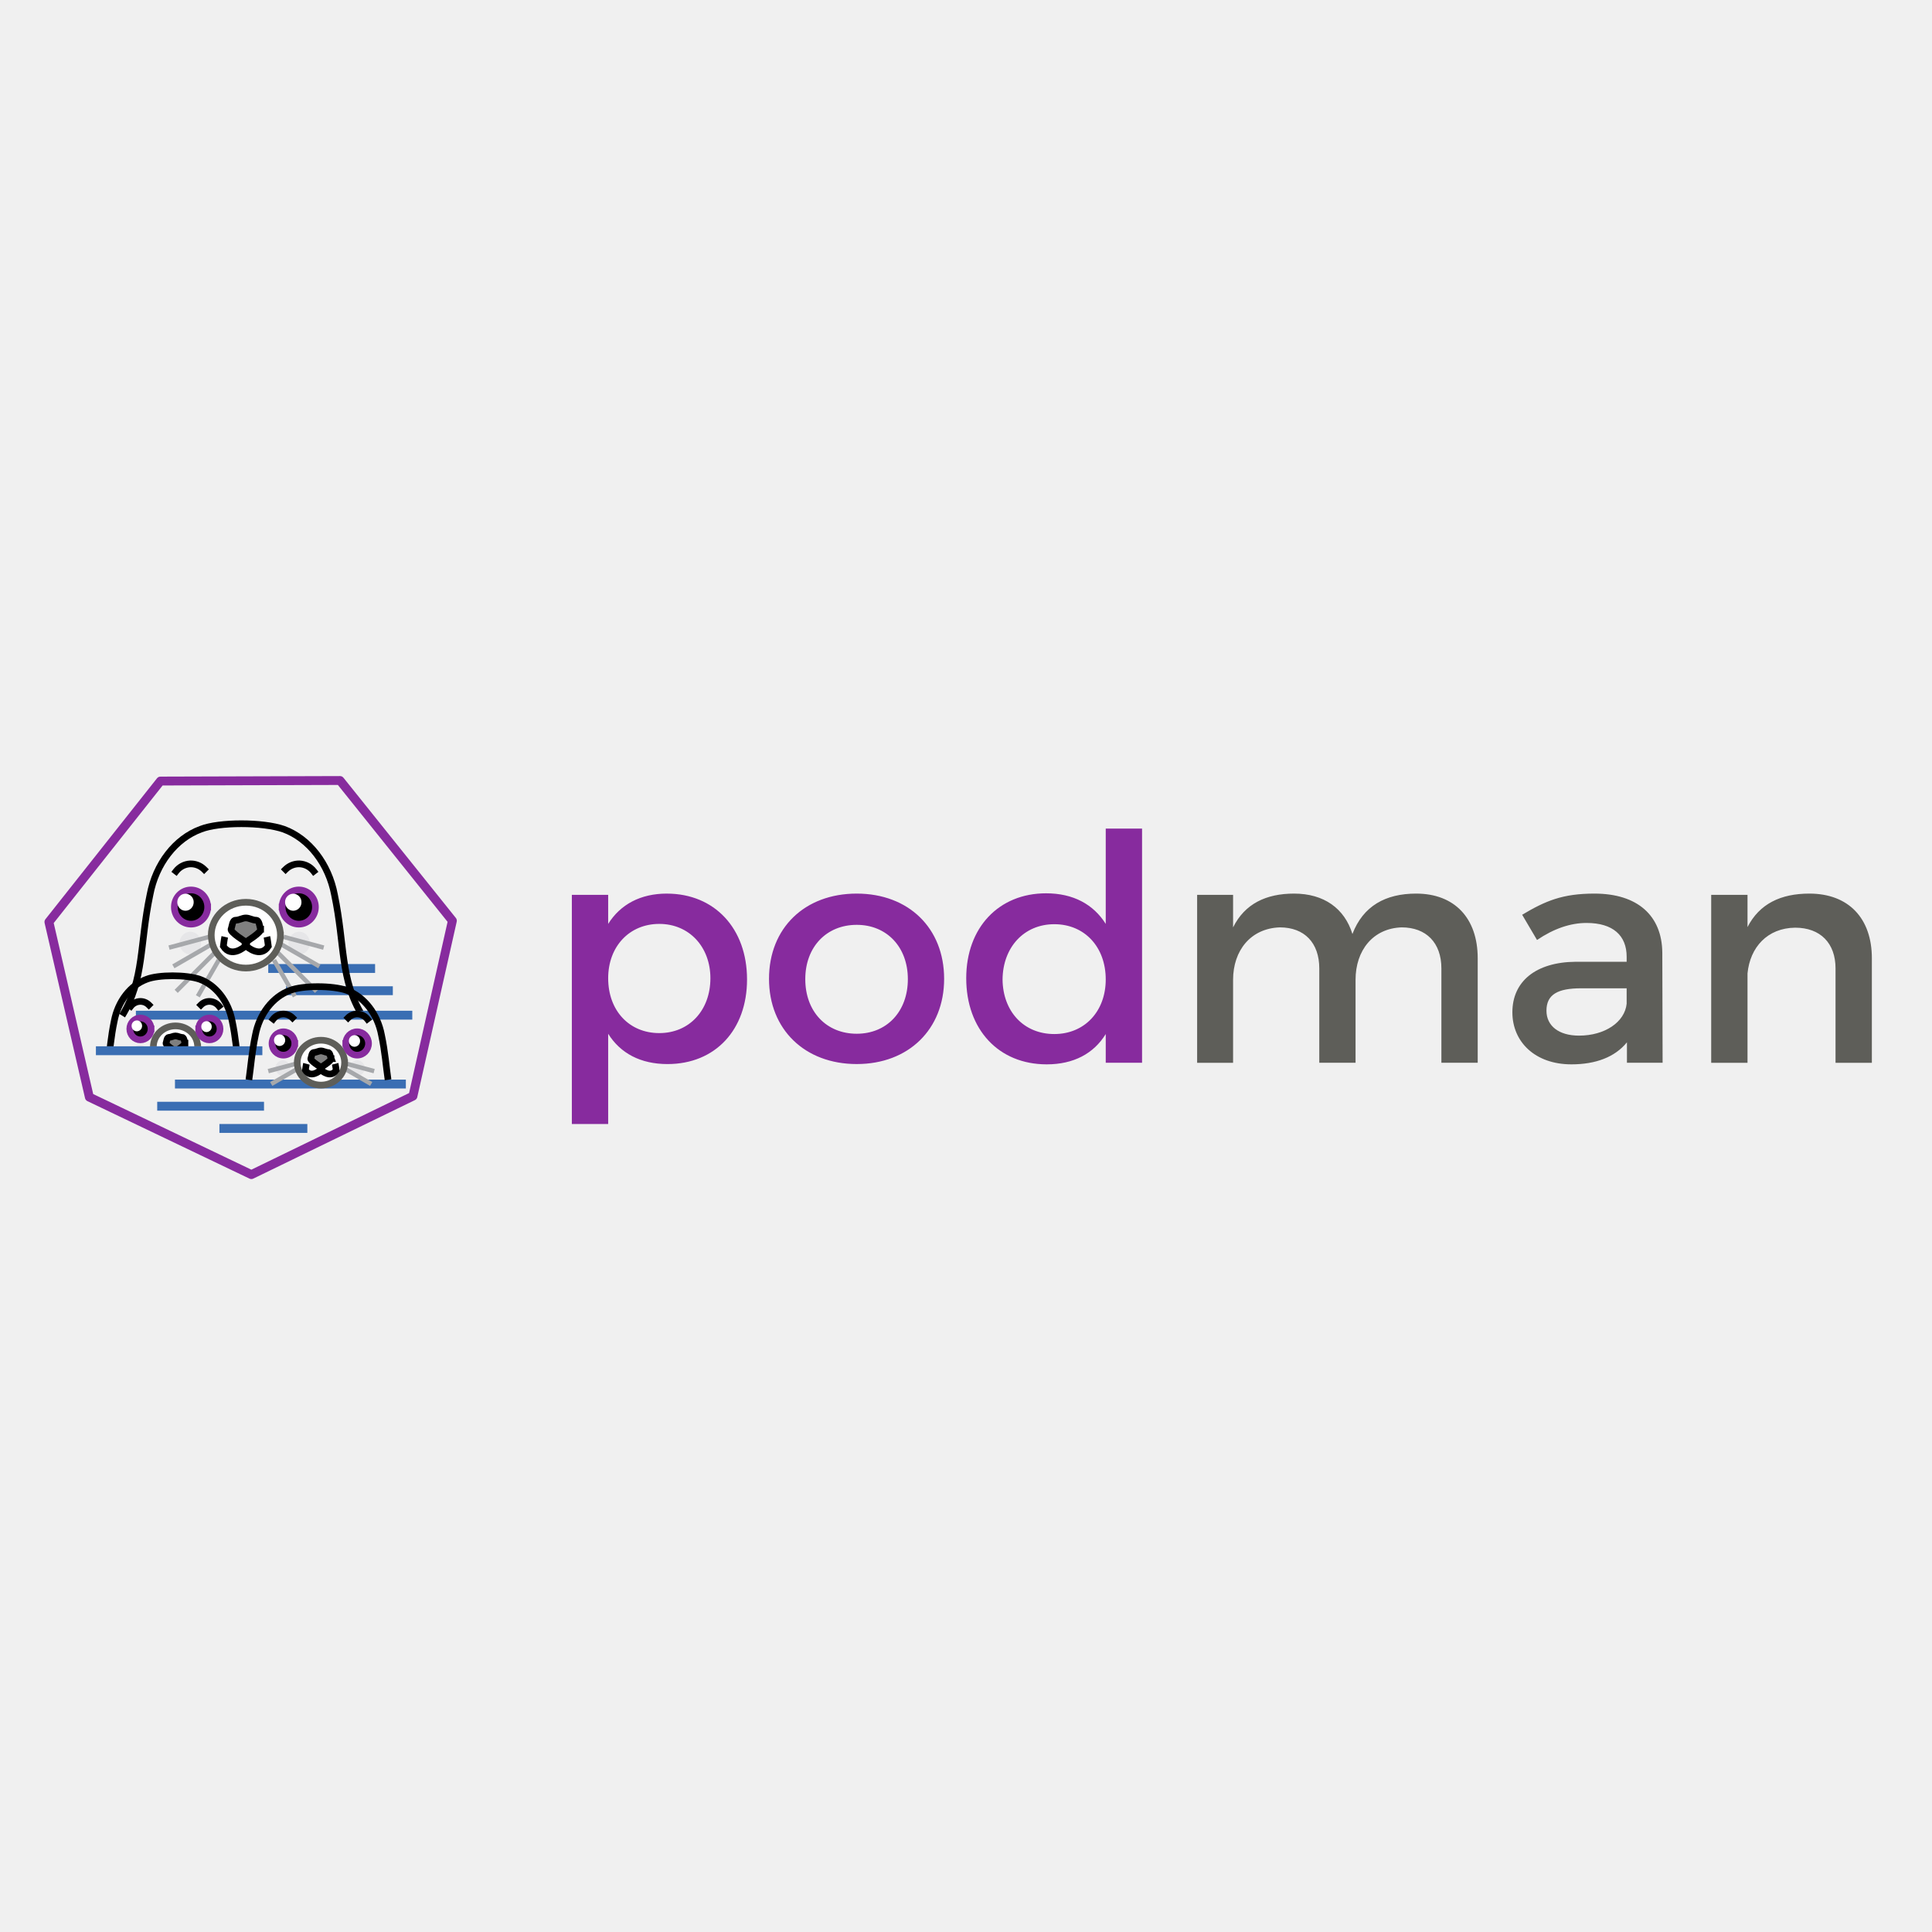
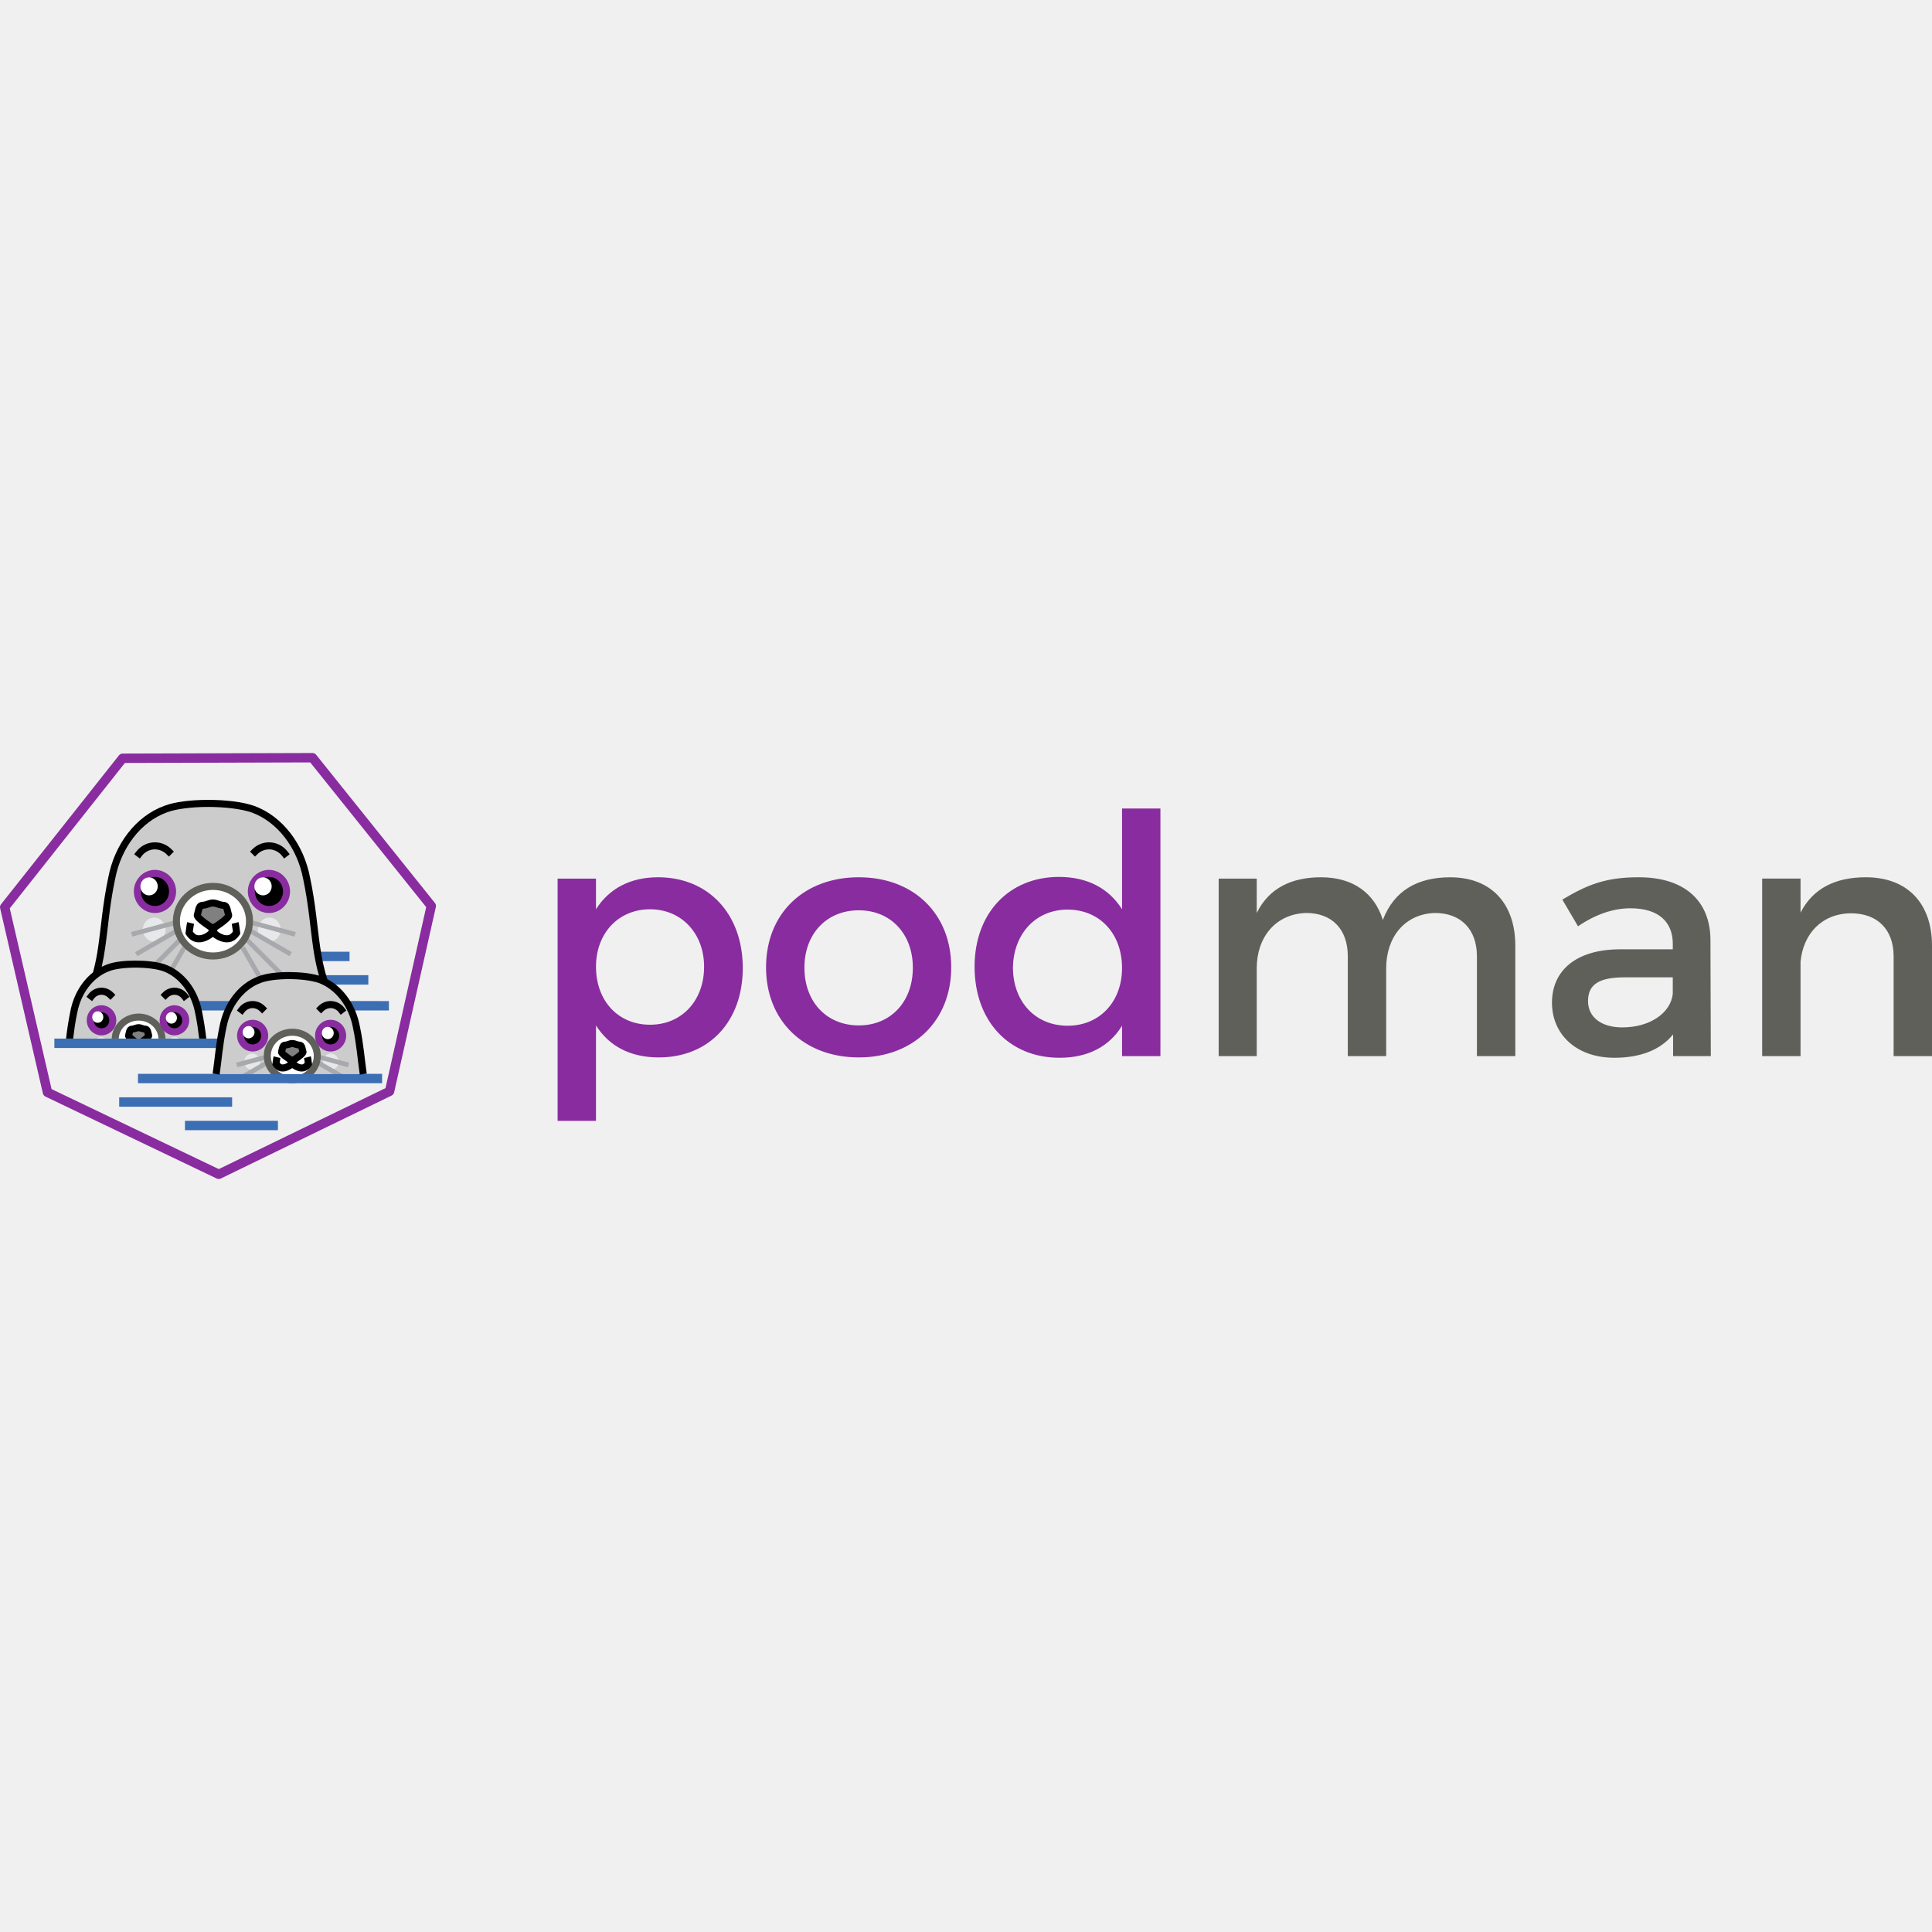
<svg xmlns="http://www.w3.org/2000/svg" viewBox="0 0 128 128">
-   <defs>
-     <clipPath id="podman-original-wordmark-a">
-       <path d="M7 64h9v5.32H7zm0 0" />
-     </clipPath>
-     <clipPath id="podman-original-wordmark-b">
-       <path d="M4.855 63.39h12.102v5.93H4.855zm0 0" />
-     </clipPath>
-     <clipPath id="podman-original-wordmark-c">
-       <path d="M13 69h2v.32h-2zm0 0" />
-     </clipPath>
-     <clipPath id="podman-original-wordmark-d">
-       <path d="M8 69h2v.32H8zm0 0" />
-     </clipPath>
-     <clipPath id="podman-original-wordmark-e">
-       <path d="M6 67h7v2.32H6zm0 0" />
-     </clipPath>
-     <clipPath id="podman-original-wordmark-f">
-       <path d="M11 67h5.957v2.32H11zm0 0" />
-     </clipPath>
-     <clipPath id="podman-original-wordmark-g">
-       <path d="M10 67h4v2.32h-4zm0 0" />
-     </clipPath>
-     <clipPath id="podman-original-wordmark-h">
-       <path d="M7 65h9v4.32H7zm0 0" />
-     </clipPath>
-     <clipPath id="podman-original-wordmark-i">
-       <path d="M10 64h6.957v5.32H10zm0 0" />
-     </clipPath>
-     <clipPath id="podman-original-wordmark-j">
-       <path d="M10 63.39h6.957v5.93H10zm0 0" />
-     </clipPath>
-     <clipPath id="podman-original-wordmark-k">
-       <path d="M8 66h8v3.32H8zm0 0" />
-     </clipPath>
-     <clipPath id="podman-original-wordmark-l">
-       <path d="M10 68h3v1.32h-3zm0 0" />
-     </clipPath>
-     <clipPath id="podman-original-wordmark-m">
-       <path d="M8 66h7v3.32H8zm0 0" />
-     </clipPath>
-     <clipPath id="podman-original-wordmark-n">
-       <path d="M6 64h7v5.32H6zm0 0" />
-     </clipPath>
-     <clipPath id="podman-original-wordmark-o">
-       <path d="M6 63.39h7v5.93H6zm0 0" />
-     </clipPath>
-   </defs>
-   <path d="M44.18 59.203c-1.735 0-3.075.711-3.887 2.008v-1.926h-2.406V74.47h2.406v-5.98c.812 1.296 2.152 2.007 3.93 2.007 3.18 0 5.27-2.281 5.27-5.605 0-3.387-2.157-5.688-5.313-5.688zm-.5 9.242c-1.989 0-3.387-1.484-3.387-3.636 0-2.094 1.398-3.598 3.387-3.598 1.984 0 3.386 1.527 3.386 3.598 0 2.132-1.402 3.636-3.386 3.636zm13.082-9.242c-3.45 0-5.813 2.281-5.813 5.649 0 3.343 2.364 5.644 5.813 5.644 3.43 0 5.789-2.3 5.789-5.644 0-3.368-2.36-5.649-5.79-5.649zm0 2.07c1.984 0 3.386 1.465 3.386 3.598 0 2.152-1.402 3.617-3.386 3.617-2.008 0-3.41-1.465-3.41-3.617 0-2.133 1.402-3.598 3.41-3.598zm16.496-6.378v6.316c-.817-1.297-2.153-2.027-3.953-2.027-3.137 0-5.29 2.277-5.29 5.625 0 3.386 2.133 5.707 5.333 5.707 1.777 0 3.113-.711 3.91-2.008v1.902h2.406V54.895zm-3.406 13.613c-2.032 0-3.41-1.504-3.43-3.617.02-2.133 1.422-3.66 3.43-3.66 2.003 0 3.406 1.507 3.406 3.66 0 2.113-1.403 3.617-3.406 3.617zm0 0" fill="#872b9e" />
-   <path d="M93.824 59.203c-2.027 0-3.511.817-4.222 2.676-.524-1.691-1.883-2.676-3.868-2.676-1.843 0-3.261.668-4.039 2.238v-2.156h-2.382v11.13h2.382v-5.5c0-1.946 1.172-3.411 3.098-3.474 1.629 0 2.613 1.024 2.613 2.72v6.25h2.403v-5.497c0-1.945 1.152-3.41 3.054-3.473 1.63 0 2.633 1.024 2.633 2.72v6.25h2.406v-6.923c0-2.652-1.527-4.285-4.078-4.285zm16.328 11.207l-.02-7.297c-.023-2.445-1.632-3.91-4.495-3.91-2.114 0-3.242.48-4.79 1.402l.985 1.672c1.11-.754 2.215-1.129 3.281-1.129 1.758 0 2.657.836 2.657 2.239v.332h-3.368c-2.675.023-4.203 1.32-4.203 3.347 0 1.965 1.508 3.45 3.91 3.45 1.61 0 2.887-.48 3.68-1.461v1.355zm-5.539-1.797c-1.34 0-2.156-.648-2.156-1.652 0-1.066.734-1.484 2.3-1.484h3.013V66.5c-.125 1.215-1.442 2.113-3.157 2.113zm15.262-9.41c-1.883 0-3.305.668-4.098 2.219v-2.137h-2.406v11.13h2.406v-5.923c.168-1.734 1.317-3.008 3.157-3.031 1.671 0 2.675 1.027 2.675 2.7v6.253h2.407v-6.926c0-2.652-1.547-4.285-4.141-4.285zm0 0" fill="#5e5e59" />
-   <path d="M963.979-1.267h12.726M966.1 1.381h12.719" transform="matrix(.5562 0 0 .5563 -518.393 64.869)" fill="none" stroke-width="1.058" stroke="#3a6eb3" />
-   <path d="M973.106 3.399c-2.308-3.74-1.795-7.352-2.882-12.513-.605-3.184-2.626-5.814-5.258-6.778-2.168-.756-6.681-.756-8.593 0-2.632.964-4.66 3.594-5.258 6.778-1.087 5.161-.574 8.773-2.882 12.513" transform="matrix(.63965 0 0 .6403 -598.443 65.113)" fill="none" stroke-width=".69" stroke="#000" />
-   <path d="M20.535 62.484c0-.418-.316-.754-.71-.754-.395 0-.716.336-.716.754 0 .414.32.75.715.75.395 0 .711-.336.711-.75zm-7.211 0c0-.418-.32-.754-.715-.754-.394 0-.714.336-.714.754 0 .414.32.75.714.75.395 0 .715-.336.715-.75zm0 0" fill="#e6e6e8" />
-   <path d="M956.42-5.98l-4.67 1.25m5.2-.522l-4.697 2.707m5.09-1.848l-4.76 4.762m4.959-3.642L955.107.946" transform="matrix(.56795 0 0 .56851 -529.347 65.47)" fill="none" stroke-width=".518" stroke="#a6a8ab" />
-   <path d="M956.418-5.98l-4.67 1.25m5.2-.522l-4.697 2.707m5.096-1.848L952.581.369m4.959-3.642L955.112.946" transform="matrix(-.56795 0 0 .56851 561.99 65.47)" fill="none" stroke-width=".518" stroke="#a6a8ab" />
-   <path d="M964.624-4.929c0-1.879-1.6-3.404-3.579-3.404s-3.585 1.525-3.585 3.404c0 1.88 1.606 3.404 3.585 3.404 1.979 0 3.579-1.525 3.579-3.404zm0 0" transform="matrix(.63965 0 0 .6403 -598.443 65.113)" fill="#fff" stroke-width=".69" stroke-linecap="square" stroke="#5e5e59" />
-   <path d="M-964.8-7.839c0-.982-.776-1.769-1.729-1.769-.953 0-1.722.787-1.722 1.77 0 .975.77 1.768 1.722 1.768.953 0 1.728-.793 1.728-1.769zm0 0" transform="matrix(-.63965 0 0 .6403 -598.443 65.113)" stroke-width=".69" stroke-linecap="square" stroke="#872b9e" />
-   <path d="M968.074-11.542a1.972 1.972 0 00-1.46-.763 1.975 1.975 0 00-1.453.568" transform="matrix(.63965 0 0 .6403 -598.443 65.113)" fill="none" stroke-width=".69" stroke-linecap="square" stroke="#000" />
-   <path d="M962.307-5.78l.097 1.978s1.588 1.423 2.517-.027c0 0-.103-.831-.165-1.092m-2.47-.86l-.096 1.98s-1.588 1.422-2.517-.028c0 0 .103-.831.165-1.092" transform="matrix(.56795 0 0 .56851 -530.249 64.868)" fill="none" stroke-width=".777" stroke="#000" />
-   <path d="M962.572-5.545c-.122-.311-.122-.933-.483-.933-.36 0-.69-.232-1.05-.232-.348 0-.684.232-1.044.232s-.36.622-.483.933c-.116.311 1.533 1.324 1.533 1.324s1.649-1.013 1.527-1.324zm0 0" transform="matrix(.63965 0 0 .6403 -598.443 65.113)" fill="#7f7f7f" stroke-width=".69" stroke-linecap="square" stroke="#000" />
-   <path d="M957.088-7.839c0-.982-.776-1.769-1.728-1.769-.953 0-1.723.787-1.723 1.77 0 .975.77 1.768 1.723 1.768.952 0 1.728-.793 1.728-1.769zm0 0" transform="matrix(.63965 0 0 .6403 -598.443 65.113)" stroke-width=".69" stroke-linecap="square" stroke="#872b9e" />
-   <path d="M12.832 59.773a.551.551 0 00-.543-.562c-.3 0-.543.25-.543.562 0 .313.242.567.543.567.3 0 .543-.254.543-.567zm0 0" fill="#fff" />
-   <path d="M953.815-11.542a1.972 1.972 0 011.459-.763 1.951 1.951 0 011.447.568" transform="matrix(.63965 0 0 .6403 -598.443 65.113)" fill="none" stroke-width=".69" stroke-linecap="square" stroke="#000" />
-   <path d="M19.973 59.773a.554.554 0 00-.543-.562.551.551 0 00-.543.562c0 .313.242.567.543.567a.557.557 0 00.543-.567zm0 0" fill="#fff" />
-   <path d="M948.212 4.295h32.925" transform="matrix(.5562 0 0 .5563 -518.393 64.869)" fill="none" stroke-width="1.058" stroke="#3a6eb3" />
-   <g clip-path="url(#podman-original-wordmark-a)">
-     <path d="M15.785 70.422c-.12-.824-.18-1.719-.402-2.77-.246-1.304-1.074-2.379-2.153-2.773-.886-.309-2.734-.309-3.515 0-1.078.394-1.902 1.469-2.149 2.773-.222 1.051-.28 1.95-.402 2.77" fill="none" />
-   </g>
-   <g clip-path="url(#podman-original-wordmark-b)">
-     <path d="M958.316 13.735c-.262-1.784-.389-3.72-.871-5.995-.533-2.824-2.326-5.15-4.66-6.003-1.92-.668-5.92-.668-7.61 0-2.335.854-4.12 3.18-4.652 6.003-.482 2.275-.609 4.22-.871 5.995" transform="matrix(.46191 0 0 .46199 -426.87 64.076)" fill="none" stroke-width=".956" stroke="#000" />
-   </g>
-   <g clip-path="url(#podman-original-wordmark-c)">
-     <path d="M14.344 69.695a.47.47 0 00-.457-.48.468.468 0 00-.457.48c0 .266.203.48.457.48a.47.47 0 00.457-.48zm0 0" fill="#e6e6e8" />
-   </g>
-   <g clip-path="url(#podman-original-wordmark-d)">
-     <path d="M9.727 69.695a.468.468 0 00-.454-.48.468.468 0 00-.457.48c0 .266.204.48.457.48.25 0 .454-.214.454-.48zm0 0" fill="#e6e6e8" />
-   </g>
-   <g clip-path="url(#podman-original-wordmark-e)">
-     <path d="M956.416-5.986l-4.666 1.26m5.193-.528l-4.698 2.714m5.096-1.852L952.578.367m4.967-3.64l-2.44 4.221" transform="matrix(.3633 0 0 .3628 -337.406 71.601)" fill="none" stroke-width=".811" stroke="#a6a8ab" />
-   </g>
-   <g clip-path="url(#podman-original-wordmark-f)">
-     <path d="M956.414-5.986l-4.666 1.26m5.204-.528l-4.699 2.714m5.086-1.852L952.576.367m4.967-3.64l-2.43 4.221" transform="matrix(-.3633 0 0 .3628 360.698 71.601)" fill="none" stroke-width=".811" stroke="#a6a8ab" />
-   </g>
-   <g clip-path="url(#podman-original-wordmark-g)">
-     <path d="M13.094 69.36c0-.77-.656-1.391-1.469-1.391-.809 0-1.465.62-1.465 1.39 0 .77.656 1.391 1.465 1.391.813 0 1.469-.621 1.469-1.39zm0 0" fill="#fff" />
-   </g>
-   <g clip-path="url(#podman-original-wordmark-h)">
-     <path d="M952.49 11.435c0-1.666-1.421-3.01-3.18-3.01-1.751 0-3.172 1.344-3.172 3.01 0 1.666 1.421 3.01 3.172 3.01 1.759 0 3.18-1.344 3.18-3.01zm0 0" transform="matrix(.46191 0 0 .46199 -426.87 64.076)" fill="none" stroke-width=".956" stroke-linecap="square" stroke="#5e5e59" />
-   </g>
-   <path d="M13.164 68.168c0-.398.316-.723.707-.723.39 0 .707.325.707.723a.716.716 0 01-.707.727.716.716 0 01-.707-.727zm0 0" />
-   <g clip-path="url(#podman-original-wordmark-i)">
-     <path d="M-952.641 8.856c0-.862-.685-1.564-1.531-1.564-.846 0-1.53.702-1.53 1.564 0 .871.684 1.573 1.53 1.573s1.53-.702 1.53-1.573zm0 0" transform="matrix(-.46191 0 0 .46199 -426.87 64.076)" fill="none" stroke-width=".956" stroke-linecap="square" stroke="#872b9e" />
-   </g>
-   <g clip-path="url(#podman-original-wordmark-j)">
-     <path d="M955.542 5.584a1.762 1.762 0 00-1.294-.668 1.706 1.706 0 00-1.285.499" transform="matrix(.46191 0 0 .46199 -426.87 64.076)" fill="none" stroke-width=".956" stroke-linecap="square" stroke="#000" />
-   </g>
-   <g clip-path="url(#podman-original-wordmark-k)">
-     <path d="M962.305-5.778l.097 1.98s1.591 1.422 2.516-.031c0 0-.097-.83-.161-1.099m-2.473-.85l-.097 1.98s-1.591 1.422-2.516-.031c0 0 .097-.83.172-1.099" transform="matrix(.3633 0 0 .3628 -337.982 71.217)" fill="none" stroke-width="1.216" stroke="#000" />
-   </g>
-   <g clip-path="url(#podman-original-wordmark-l)">
-     <path d="M12.254 69.11c-.05-.13-.05-.383-.2-.383-.148 0-.28-.094-.429-.094-.145 0-.281.094-.426.094-.148 0-.148.253-.199.382-.047.125.625.54.625.54s.676-.415.629-.54zm0 0" fill="#7f7f7f" />
-   </g>
-   <g clip-path="url(#podman-original-wordmark-m)">
-     <path d="M950.671 10.894c-.11-.279-.11-.829-.431-.829-.322 0-.61-.203-.93-.203-.313 0-.61.203-.922.203-.322 0-.322.55-.432.829-.101.27 1.354 1.167 1.354 1.167s1.463-.896 1.361-1.167zm0 0" transform="matrix(.46191 0 0 .46199 -426.87 64.076)" fill="none" stroke-width=".956" stroke-linecap="square" stroke="#000" />
-   </g>
-   <path d="M10.008 68.168a.715.715 0 00-.707-.723.715.715 0 00-.703.723c0 .402.316.727.703.727.39 0 .707-.325.707-.727zm0 0" />
-   <g clip-path="url(#podman-original-wordmark-n)">
-     <path d="M945.808 8.856c0-.862-.685-1.564-1.53-1.564-.837 0-1.522.702-1.522 1.564 0 .871.685 1.573 1.522 1.573.845 0 1.53-.702 1.53-1.573zm0 0" transform="matrix(.46191 0 0 .46199 -426.87 64.076)" fill="none" stroke-width=".956" stroke-linecap="square" stroke="#872b9e" />
-   </g>
-   <path d="M9.414 67.965c0-.2-.156-.36-.348-.36a.354.354 0 00-.347.36c0 .2.156.363.347.363a.357.357 0 00.348-.363zm0 0" fill="#fff" />
-   <g clip-path="url(#podman-original-wordmark-o)">
-     <path d="M942.908 5.584a1.762 1.762 0 011.294-.668c.473-.025.947.16 1.285.499" transform="matrix(.46191 0 0 .46199 -426.87 64.076)" fill="none" stroke-width=".956" stroke-linecap="square" stroke="#000" />
-   </g>
-   <path d="M14.027 68.016a.35.35 0 00-.343-.36.351.351 0 00-.348.36c0 .199.152.363.348.363a.354.354 0 00.343-.363zm0 0" fill="#fff" />
-   <path d="M961.97 23.282l-19.3-9.227-4.817-20.862 13.288-16.782 21.385-.064 13.386 16.699-4.698 20.89zm0 0" transform="matrix(.5562 0 0 .5563 -518.393 64.869)" fill="none" stroke-width="1.058" stroke-linecap="round" stroke-linejoin="round" stroke="#872b9e" />
-   <path d="M943.45 8.53h19.827m-10.409 3.966h27.503" transform="matrix(.5562 0 0 .5563 -518.393 64.869)" fill="none" stroke-width="1.058" stroke="#3a6eb3" />
-   <path d="M977.47 11.107c-.232-1.58-.351-3.3-.78-5.323-.47-2.507-2.057-4.571-4.13-5.322-1.706-.597-5.252-.597-6.762 0-2.065.751-3.66 2.815-4.13 5.322-.428 2.023-.54 3.743-.773 5.33" transform="matrix(.5562 0 0 .5563 -517.959 65.36)" fill="none" stroke-width=".794" stroke="#000" />
-   <path d="M24.164 70.762a.501.501 0 00-.488-.512.5.5 0 00-.488.512c0 .285.218.515.488.515s.488-.23.488-.515zm-4.934 0a.501.501 0 00-.488-.512.5.5 0 00-.488.512c0 .285.219.515.488.515.27 0 .488-.23.488-.515zm0 0" fill="#e6e6e8" />
-   <path d="M955.742-3.961l-4.666 1.249m5.199-.524l-4.697 2.719" transform="matrix(.38842 0 0 .38788 -351.643 72.017)" fill="none" stroke-width=".758" stroke="#a6a8ab" />
-   <path d="M956.42-5.983l-4.676 1.248m5.2-.523l-4.697 2.719" transform="matrix(-.38842 0 0 .38788 394.465 72.801)" fill="none" stroke-width=".758" stroke="#a6a8ab" />
-   <path d="M972.294 9.064c0-1.475-1.264-2.669-2.816-2.669-1.56 0-2.824 1.194-2.824 2.669 0 1.481 1.265 2.675 2.824 2.675 1.552 0 2.816-1.194 2.816-2.675zm0 0" transform="matrix(.5562 0 0 .5563 -517.959 65.36)" fill="#fff" stroke-width=".794" stroke-linecap="square" stroke="#5e5e59" />
-   <path d="M-972.434 6.781c0-.765-.604-1.39-1.356-1.39-.744 0-1.355.625-1.355 1.39 0 .766.61 1.39 1.355 1.39.752 0 1.356-.624 1.356-1.39zm0 0" transform="matrix(-.5562 0 0 .5563 -517.959 65.36)" stroke-width=".794" stroke-linecap="square" stroke="#872b9e" />
-   <path d="M975.005 3.874a1.545 1.545 0 00-1.145-.597 1.54 1.54 0 00-1.145.443" transform="matrix(.5562 0 0 .5563 -517.959 65.36)" fill="none" stroke-width=".794" stroke-linecap="square" stroke="#000" />
-   <path d="M962.306-5.781l.1 1.984s1.59 1.42 2.515-.03c0 0-.101-.836-.171-1.098m-2.464-.856l-.1 1.984s-1.59 1.42-2.515-.03c0 0 .1-.836.17-1.098" transform="matrix(.38842 0 0 .38788 -352.521 72.39)" fill="none" stroke-width="1.137" stroke="#000" />
-   <path d="M970.679 8.586c-.099-.246-.099-.737-.38-.737-.28 0-.547-.183-.821-.183-.281 0-.541.183-.829.183-.28 0-.28.491-.38.737-.09.239 1.209 1.04 1.209 1.04s1.292-.801 1.2-1.04zm0 0" transform="matrix(.5562 0 0 .5563 -517.959 65.36)" fill="#7f7f7f" stroke-width=".794" stroke-linecap="square" stroke="#000" />
-   <path d="M966.36 6.781c0-.765-.605-1.39-1.356-1.39-.751 0-1.355.625-1.355 1.39 0 .766.604 1.39 1.355 1.39s1.355-.624 1.355-1.39zm0 0" transform="matrix(.5562 0 0 .5563 -517.959 65.36)" stroke-width=".794" stroke-linecap="square" stroke="#872b9e" />
-   <path d="M18.895 68.914a.379.379 0 00-.372-.383.376.376 0 00-.37.383c0 .215.163.387.37.387a.38.38 0 00.372-.387zm0 0" fill="#fff" />
-   <path d="M963.789 3.874c.28-.358.695-.576 1.145-.597a1.55 1.55 0 011.145.443" transform="matrix(.5562 0 0 .5563 -517.959 65.36)" fill="none" stroke-width=".794" stroke-linecap="square" stroke="#000" />
-   <path d="M23.855 68.965a.376.376 0 00-.37-.383.379.379 0 00-.372.383.38.38 0 00.371.387.377.377 0 00.371-.387zm0 0" fill="#fff" />
-   <path d="M950.754 15.137h12.72m-5.31 2.647h10.471" transform="matrix(.5562 0 0 .5563 -518.393 64.869)" fill="none" stroke-width="1.058" stroke="#3a6eb3" />
+   <path fill="#892ca0" d="m20.701 49.889-12.578.037a.311.311 0 0 0-.242.117l-7.815 9.87a.311.311 0 0 0-.058.26l2.834 12.268a.311.311 0 0 0 .17.211l11.347 5.43a.311.311 0 0 0 .27-.002l11.316-5.496a.311.311 0 0 0 .168-.213l2.764-12.283a.311.311 0 0 0-.06-.262l-7.872-9.822a.311.311 0 0 0-.244-.115zm-.148.623 7.683 9.586L25.54 72.09l-11.045 5.365-11.078-5.299L.648 60.18l7.627-9.633 12.278-.035zm53.785 3.054v6.676c-.862-1.37-2.277-2.144-4.178-2.144-3.316 0-5.592 2.41-5.592 5.947 0 3.58 2.255 6.035 5.637 6.035 1.88 0 3.293-.752 4.133-2.123v2.012h2.543V53.566h-2.543zm-30.74 4.555c-1.835 0-3.25.75-4.112 2.121v-2.031h-2.543V74.26h2.543v-6.323c.862 1.37 2.276 2.12 4.155 2.12 3.36 0 5.57-2.407 5.57-5.922 0-3.581-2.275-6.014-5.613-6.014zm13.3 0c-3.647 0-6.146 2.408-6.146 5.967 0 3.537 2.5 5.969 6.146 5.969 3.626 0 6.123-2.431 6.123-5.97 0-3.557-2.497-5.966-6.123-5.966zm-13.832 2.121c2.1 0 3.582 1.615 3.582 3.803 0 2.255-1.482 3.846-3.582 3.846-2.1 0-3.58-1.57-3.58-3.846 0-2.21 1.48-3.803 3.58-3.803zm27.668.022c2.123 0 3.604 1.592 3.604 3.869 0 2.232-1.48 3.824-3.604 3.824-2.144 0-3.603-1.592-3.625-3.824.023-2.255 1.503-3.87 3.625-3.87zm-13.836.045c2.1 0 3.58 1.548 3.58 3.802 0 2.277-1.48 3.825-3.58 3.825-2.122 0-3.603-1.548-3.603-3.825 0-2.254 1.481-3.802 3.603-3.802z" />
+   <path fill="#60605b" d="M87.527 58.121c-1.945 0-3.447.707-4.265 2.365V58.21H80.74v11.76h2.522v-5.815c0-2.055 1.238-3.601 3.271-3.668 1.724 0 2.762 1.083 2.762 2.873v6.61h2.543v-5.815c0-2.055 1.215-3.601 3.226-3.668 1.725 0 2.786 1.083 2.786 2.873v6.61h2.543v-7.317c0-2.807-1.614-4.53-4.311-4.53-2.144 0-3.713.86-4.465 2.827-.552-1.79-1.99-2.828-4.09-2.828zm21.043 0c-2.232 0-3.426.508-5.062 1.48l1.039 1.768c1.171-.796 2.343-1.193 3.47-1.193 1.857 0 2.81.884 2.81 2.365v.354h-3.561c-2.83.022-4.444 1.392-4.444 3.537 0 2.078 1.593 3.648 4.135 3.648 1.702 0 3.05-.51 3.89-1.549v1.438h2.499l-.024-7.715c-.022-2.586-1.723-4.133-4.752-4.133zm15.053 0c-1.99 0-3.492.706-4.332 2.342v-2.254h-2.543v11.76h2.543v-6.256c.177-1.835 1.393-3.183 3.338-3.205 1.768 0 2.828 1.083 2.828 2.851v6.61H128v-7.317c0-2.807-1.636-4.53-4.377-4.53zm-15.98 6.631h3.183v1.084c-.132 1.282-1.525 2.232-3.338 2.232-1.414 0-2.277-.687-2.277-1.748 0-1.127.774-1.568 2.432-1.568z" />
+   <path fill="#a7a9ac" d="m-322.522 20.426-.703.188h.753l-.05-.188zm22.006 0-.05.188h.753l-.703-.188z" />
+   <path fill="#3c6eb4" d="M21.029 63.053c.033.21.068.418.109.623h2.02v-.623zm.335 1.556c.041.143.086.286.135.427.117.059.231.124.342.197h2.562v-.624zm-4.16.29zm-9.308 7.8v.624h7.483V72.7zm4.358 1.557v.621h6.16v-.621z" />
+   <path fill="#ccc" d="M13.79 53.227c-1.107 0-2.193.128-2.84.385-1.78.652-3.147 2.432-3.553 4.588-.533 2.524-.502 4.5-1.031 6.359a3.067 3.067 0 0 1 .796-.438c.414-.164 1.108-.246 1.816-.246.709 0 1.433.082 1.903.246 1.031.377 1.845 1.345 2.182 2.546h2.193c.45-.83 1.135-1.472 1.949-1.768.884-.351 2.97-.35 3.975 0 .109.04.215.088.32.14-.692-2.001-.604-4.097-1.184-6.839-.405-2.156-1.773-3.936-3.553-4.588-.734-.256-1.864-.385-2.972-.385z" />
+   <path fill="#e7e8e9" d="M10.217 60.793a.755.795 0 0 0-.754.795.755.795 0 0 0 .754.795.755.795 0 0 0 .754-.795.755.795 0 0 0-.754-.795zm7.625 0a.755.795 0 0 0-.754.795.755.795 0 0 0 .754.795.755.795 0 0 0 .756-.795.755.795 0 0 0-.756-.795z" />
+   <path fill="#a7a9ac" d="m11.487 61-2.804.752.08.3 2.805-.751zm5.308 0-.081.3 2.804.753.081-.301zm-5.027.453-2.82 1.63.155.268 2.82-1.628zm4.748 0-.156.27 2.82 1.628.156-.269zm-4.542.54-1.942 1.946c.132.016.258.037.378.06l1.784-1.786zm4.335 0-.22.22 2.44 2.443a9.49 9.49 0 0 1 .421-.018zm-4.24.709-.894 1.548c.093.046.184.096.272.151l.891-1.544zm4.146 0-.27.155 1.193 2.069c.022-.009.044-.02.067-.027.07-.028.15-.053.234-.076z" />
+   <path fill="#fff" d="M16.532 61.03a2.423 2.306 0 0 1-2.423 2.306 2.423 2.306 0 0 1-2.423-2.306 2.423 2.306 0 0 1 2.423-2.305 2.423 2.306 0 0 1 2.423 2.305z" />
+   <path fill="#808080" d="M15.143 60.615c-.081-.21-.081-.632-.325-.632-.243 0-.47-.158-.709-.158-.24 0-.465.158-.709.158-.243 0-.243.421-.325.632-.08.21 1.034.895 1.034.895s1.116-.685 1.034-.895z" />
+   <path fill="#3c6eb4" d="M12.953 66.322c.074.2.133.409.178.623h1.986c.1-.22.216-.428.346-.623zm9.969 0a4.44 4.44 0 0 1 .345.623h2.499v-.622z" />
+   <path fill="#ccc" d="M8.979 63.875c-.709 0-1.403.082-1.817.246-1.139.416-2.012 1.552-2.271 2.928a19.64 19.64 0 0 0-.28 1.762h8.82a19.609 19.609 0 0 0-.277-1.762c-.259-1.376-1.134-2.512-2.273-2.928-.47-.163-1.194-.246-1.903-.246Z" />
+   <path fill="#e7e8e9" d="M6.693 68.703a.483.507 0 0 0-.283.108h.578a.483.507 0 0 0-.295-.108Zm4.88 0a.483.507 0 0 0-.284.108h.578a.483.507 0 0 0-.295-.108z" />
+   <path fill="#a7a9ac" d="m7.492 68.781-.11.03H7.5zm3.424 0-.008.03h.117z" />
+   <path fill="#fff" d="M9.184 67.385a1.55 1.471 0 0 0-1.545 1.426h3.087a1.55 1.471 0 0 0-1.542-1.426Z" />
+   <path fill="#808080" d="M9.184 68.086c-.154 0-.297.102-.453.102-.156 0-.157.268-.21.402-.017.047.061.132.166.22h.992c.106-.088.183-.173.165-.22-.052-.134-.051-.402-.207-.402s-.3-.102-.453-.102z" />
+   <path fill="#ccc" d="M24.065 71.162c-.136-.93-.203-1.943-.455-3.134-.277-1.47-1.213-2.685-2.43-3.13-1.005-.35-3.091-.35-3.975 0-1.218.445-2.153 1.66-2.43 3.13-.253 1.191-.32 2.203-.456 3.134" />
+   <path fill="#e7e8e9" d="M16.703 69.797a.516.542 0 0 0-.516.543.516.542 0 0 0 .516.543.516.542 0 0 0 .516-.543.516.542 0 0 0-.516-.543zm5.215 0a.516.542 0 0 0-.515.543.516.542 0 0 0 .515.543.516.542 0 0 0 .516-.543.516.542 0 0 0-.516-.543z" />
+   <path fill="#a7a9ac" d="m17.56 69.891-1.919.514.081.3 1.918-.513zm3.654 0-.08.3 1.918.514.08-.3zm-3.475.314-1.928 1.112.155.269 1.928-1.111zm3.296 0-.156.27 1.928 1.11.156-.268z" />
+   <path fill="#fff" d="M21.022 69.96a1.657 1.573 0 0 1-1.657 1.573 1.657 1.573 0 0 1-1.657-1.573 1.657 1.573 0 0 1 1.657-1.573 1.657 1.573 0 0 1 1.657 1.573z" />
+   <path fill="#808080" d="M20.072 69.676c-.055-.143-.055-.43-.222-.43s-.32-.108-.485-.108c-.164 0-.318.107-.485.107-.166 0-.166.288-.222.431-.056.144.707.61.707.61s.763-.466.707-.61z" />
+   <path fill="#60605b" d="M14.11 58.492c-1.459 0-2.657 1.133-2.657 2.54 0 1.405 1.198 2.539 2.657 2.539 1.458 0 2.656-1.134 2.656-2.54 0-1.406-1.199-2.539-2.656-2.539zm0 .467c1.218 0 2.19.932 2.19 2.072 0 1.141-.972 2.072-2.19 2.072s-2.19-.93-2.19-2.072c0-1.14.972-2.072 2.19-2.072zm-4.926 8.192c-.96 0-1.756.735-1.782 1.66h.467c.025-.66.595-1.194 1.315-1.194s1.289.535 1.314 1.194h.467c-.026-.924-.822-1.66-1.781-1.66zm10.181 1.003c-1.034 0-1.89.804-1.89 1.805 0 1.002.856 1.807 1.89 1.807 1.035 0 1.891-.805 1.891-1.807 0-1.001-.856-1.805-1.89-1.805zm0 .467c.796 0 1.424.602 1.424 1.338 0 .736-.628 1.34-1.424 1.34-.795 0-1.423-.604-1.423-1.34 0-.736.628-1.338 1.423-1.338z" />
+   <path fill="#3c6eb4" d="M3.602 68.81v.624h10.936c.027-.203.057-.41.091-.623zm5.54 2.335v.62h16.173v-.62h-1.252l.003.017h-9.747l.002-.017z" />
+   <path d="M13.791 52.994c-1.124 0-2.218.123-2.924.402-1.869.687-3.278 2.533-3.697 4.756-.373 1.764-.472 3.255-.67 4.606a13.8 13.8 0 0 1-.338 1.664c-.758.6-1.303 1.527-1.502 2.584a19.78 19.78 0 0 0-.283 1.805h.469c.065-.535.14-1.097.271-1.713l.002-.002v-.004c.246-1.306 1.076-2.368 2.123-2.75l.004-.003.002-.001c.355-.141 1.04-.23 1.73-.23s1.402.087 1.825.234c1.045.382 1.875 1.445 2.12 2.75v.004l.003.002c.13.616.206 1.178.271 1.713h.47a20.106 20.106 0 0 0-.284-1.807c-.273-1.446-1.192-2.652-2.422-3.102h-.002l-.002-.002c-.517-.18-1.252-.257-1.979-.258-.725 0-1.428.075-1.9.262-.117.043-.23.095-.34.15a15.851 15.851 0 0 0 .225-1.228c.202-1.377.296-2.85.662-4.578l.002-.002v-.004c.392-2.085 1.716-3.792 3.404-4.41l.003-.002h.003c.588-.234 1.664-.37 2.754-.369 1.089 0 2.204.132 2.891.37 1.688.618 3.013 2.326 3.404 4.41l.002.005v.002c.365 1.727.463 3.201.665 4.578.09.62.208 1.22.379 1.813-.54-.163-1.265-.237-1.985-.237-.774 0-1.523.082-2.023.28-1.308.478-2.285 1.76-2.577 3.299-.256 1.209-.324 2.229-.459 3.146l.463.069c.139-.944.202-1.947.451-3.12l.002-.002v-.002c.264-1.4 1.157-2.544 2.282-2.955h.001l.005-.002c.383-.152 1.116-.246 1.855-.246.74 0 1.5.092 1.955.25h.003c1.123.412 2.013 1.555 2.277 2.953v.004c.248 1.173.314 2.175.453 3.12l.463-.069c-.135-.917-.203-1.938-.46-3.147-.258-1.367-1.058-2.53-2.15-3.109-.227-.68-.366-1.375-.474-2.113-.198-1.35-.296-2.84-.668-4.602-.419-2.227-1.829-4.078-3.702-4.764h-.004c-.782-.273-1.923-.398-3.049-.398Zm-3.513 2.812a1.56 1.56 0 0 0-1.243.606l-.143.184.372.285.142-.186a1.11 1.11 0 0 1 .81-.422c.294-.012.599.106.807.313l.166.166.33-.332-.166-.164a1.558 1.558 0 0 0-1.076-.45zm7.53 0a1.558 1.558 0 0 0-1.076.45l-.166.164.328.332.167-.166a1.105 1.105 0 0 1 .806-.313c.31.014.623.176.813.422l.143.186.369-.285-.143-.184a1.556 1.556 0 0 0-1.24-.606zm-7.542 2.057A1.167 1.197 0 0 0 9.1 59.06a1.167 1.197 0 0 0 1.166 1.198 1.167 1.197 0 0 0 1.168-1.198 1.167 1.197 0 0 0-1.168-1.197zm7.552 0a1.167 1.197 0 0 0-1.166 1.197 1.167 1.197 0 0 0 1.166 1.198 1.167 1.197 0 0 0 1.167-1.198 1.167 1.197 0 0 0-1.166-1.197zm-3.708 1.729c-.172 0-.312.052-.428.092a.979.979 0 0 1-.282.066.442.442 0 0 0-.322.153.68.68 0 0 0-.125.247c-.05.161-.074.325-.096.382-.05.13-.002.232.038.3.04.068.088.121.142.176.11.11.247.22.387.322.143.105.286.2.392.27l-.005.093c-.053.043-.18.157-.393.229a.648.648 0 0 1-.361.03c-.094-.025-.186-.107-.282-.231l.02-.15a5.25 5.25 0 0 1 .06-.364l-.453-.114c-.027.109-.05.267-.07.413-.02.146-.035.272-.035.272l-.01.083.045.07c.165.259.384.416.61.473.225.058.444.023.627-.038.237-.081.43-.21.537-.292.106.082.298.211.535.292.182.061.399.096.625.038.225-.057.445-.214.61-.473l.044-.07-.01-.083s-.014-.126-.035-.272a4.59 4.59 0 0 0-.07-.413l-.453.114c.012.05.04.222.06.363l.02.149c-.096.125-.188.208-.281.232a.65.65 0 0 1-.362-.03c-.212-.071-.34-.185-.392-.228l-.004-.087c.108-.07.254-.167.402-.276a3.42 3.42 0 0 0 .387-.322.875.875 0 0 0 .142-.176.33.33 0 0 0 .037-.3c-.022-.057-.048-.22-.097-.382a.675.675 0 0 0-.123-.248.442.442 0 0 0-.322-.152.984.984 0 0 1-.282-.066c-.116-.04-.256-.092-.427-.092zm0 .467c.068 0 .16.026.277.066.108.036.244.077.398.084.005.008.02.034.034.08.025.081.05.206.085.326a.468.468 0 0 1-.054.065 3.088 3.088 0 0 1-.332.273c-.2.146-.323.222-.408.275-.085-.053-.212-.128-.411-.275a3.03 3.03 0 0 1-.33-.273c-.03-.03-.043-.05-.054-.065.035-.12.06-.244.085-.326a.35.35 0 0 1 .034-.08 1.44 1.44 0 0 0 .396-.084.99.99 0 0 1 .28-.066zm-7.434 5.378a1.078 1.078 0 0 0-.805.419l-.142.185.369.286.142-.186a.633.633 0 0 1 .457-.237.627.627 0 0 1 .453.176l.167.164.327-.332-.166-.164a1.08 1.08 0 0 0-.802-.31zm4.928 0a1.076 1.076 0 0 0-.801.311l-.166.164.328.332.166-.164a.627.627 0 0 1 .453-.176.632.632 0 0 1 .457.237l.14.186.372-.286-.143-.185a1.08 1.08 0 0 0-.806-.419zm10.29.883a1.139 1.139 0 0 0-.786.329l-.166.164.328.331.165-.163a.684.684 0 0 1 .497-.192c.19.008.384.108.5.258l.142.186.37-.285-.143-.186a1.133 1.133 0 0 0-.848-.44l-.058-.002zm-5.15 0-.058.002a1.137 1.137 0 0 0-.85.44l-.142.186.37.285.143-.186a.685.685 0 0 1 .498-.258.688.688 0 0 1 .498.192l.166.164.329-.332-.167-.164a1.138 1.138 0 0 0-.787-.329zm-10.02.514a.746.764 0 0 0-.746.764.746.764 0 0 0 .746.766.746.764 0 0 0 .746-.766.746.764 0 0 0-.746-.764Zm4.832 0a.746.764 0 0 0-.748.764.746.764 0 0 0 .748.766.746.764 0 0 0 .746-.766.746.764 0 0 0-.746-.764zm5.18.965a.798.817 0 0 0-.797.817.798.817 0 0 0 .797.816.798.817 0 0 0 .799-.816.798.817 0 0 0-.799-.817zm5.166 0a.798.817 0 0 0-.799.817.798.817 0 0 0 .8.816.798.817 0 0 0 .796-.816.798.817 0 0 0-.797-.817zm-12.719.055c-.127 0-.226.038-.3.063a.59.59 0 0 1-.153.037.382.382 0 0 0-.271.129.504.504 0 0 0-.096.187c-.035.114-.051.218-.058.236a.29.29 0 0 0 .029.266c.008.015.018.026.027.039h.713a2.51 2.51 0 0 1-.104-.072c-.08-.06-.16-.122-.203-.166v-.002c.015-.06.031-.13.041-.163l.003-.003c.082-.012.165-.029.22-.047a.6.6 0 0 1 .152-.037c.026 0 .076.011.15.037.056.018.14.035.221.047l.002.003c.01.033.03.103.043.163l-.002.002a1.944 1.944 0 0 1-.203.165 3.496 3.496 0 0 1-.101.073h.713c.009-.013.019-.024.027-.039a.29.29 0 0 0 .03-.266c-.008-.018-.026-.123-.062-.236a.496.496 0 0 0-.095-.187.377.377 0 0 0-.27-.13.582.582 0 0 1-.152-.036c-.074-.025-.173-.063-.3-.063zm10.182 1.05c-.133 0-.237.04-.316.067a.626.626 0 0 1-.168.041.388.388 0 0 0-.278.13.528.528 0 0 0-.1.196c-.036.12-.055.231-.063.254a.293.293 0 0 0 .03.27.71.71 0 0 0 .11.135c.08.08.176.155.273.226.08.059.159.112.225.157-.044.035-.102.082-.21.118a.37.37 0 0 1-.204.018c-.042-.01-.088-.059-.135-.111l.01-.067c.013-.095.033-.214.039-.24l-.453-.113c-.02.083-.035.188-.049.289-.014.1-.023.187-.023.187l-.01.082.045.071c.12.19.288.311.46.355a.821.821 0 0 0 .47-.029 1.377 1.377 0 0 0 .343-.178c.081.057.2.13.344.178a.819.819 0 0 0 .469.03.794.794 0 0 0 .46-.356l.046-.07-.01-.083-.026-.187a2.677 2.677 0 0 0-.048-.289l-.453.113a3.8 3.8 0 0 1 .04.24l.008.067c-.046.052-.091.1-.133.111a.373.373 0 0 1-.205-.018c-.104-.035-.16-.082-.205-.117a6.15 6.15 0 0 0 .229-.158c.097-.071.193-.147.273-.226a.652.652 0 0 0 .11-.135.294.294 0 0 0 .029-.27c-.01-.023-.028-.135-.065-.254a.523.523 0 0 0-.097-.195.388.388 0 0 0-.278-.131.62.62 0 0 1-.167-.04c-.08-.028-.184-.067-.317-.067zm0 .467c.031 0 .086.014.166.042a1.404 1.404 0 0 0 .244.05c.003.006 0 .002.004.014.012.04.032.115.049.184l-.008.007a2.088 2.088 0 0 1-.219.18c-.114.083-.168.115-.236.158-.067-.043-.122-.074-.236-.158a2.088 2.088 0 0 1-.22-.18c-.004-.005-.002-.005-.007-.01.017-.067.035-.142.047-.181.004-.012.003-.008.006-.014a1.364 1.364 0 0 0 .242-.05.647.647 0 0 1 .168-.042z" />
+   <path fill="#892ca0" d="M10.265 57.63a1.373 1.373 0 0 0-.989.422 1.435 1.435 0 0 0-.346.586 1.442 1.442 0 0 0-.06.496 1.444 1.444 0 0 0 .613 1.11 1.402 1.402 0 0 0 .301.159 1.367 1.367 0 0 0 1.027-.025 1.375 1.375 0 0 0 .346-.215 1.42 1.42 0 0 0 .307-.363 1.443 1.443 0 0 0 .186-.956 1.451 1.451 0 0 0-.187-.523 1.443 1.443 0 0 0-.414-.445 1.402 1.402 0 0 0-.302-.158 1.365 1.365 0 0 0-.481-.087zm7.553 0a1.378 1.378 0 0 0-.48.089 1.37 1.37 0 0 0-.357.198 1.416 1.416 0 0 0-.322.347 1.443 1.443 0 0 0-.21 1.083 1.444 1.444 0 0 0 .38.722 1.428 1.428 0 0 0 .322.247 1.386 1.386 0 0 0 .385.145 1.356 1.356 0 0 0 .426.022 1.368 1.368 0 0 0 .747-.321 1.426 1.426 0 0 0 .34-.423 1.44 1.44 0 0 0 .16-.824 1.451 1.451 0 0 0-.194-.593 1.442 1.442 0 0 0-.471-.483 1.395 1.395 0 0 0-.376-.163 1.359 1.359 0 0 0-.35-.045zm-7.553.466a.974.974 0 0 1 .143.01.904.904 0 0 1 .303.105.927.927 0 0 1 .216.165.954.954 0 0 1 .2.306.976.976 0 0 1 .073.328 1.026 1.026 0 0 1-.041.34.976.976 0 0 1-.172.327.954.954 0 0 1-.276.233.918.918 0 0 1-.587.104.915.915 0 0 1-.579-.338.96.96 0 0 1-.171-.327.987.987 0 0 1-.042-.289 1.025 1.025 0 0 1 .042-.288.977.977 0 0 1 .172-.327.952.952 0 0 1 .275-.234.917.917 0 0 1 .396-.114.842.842 0 0 1 .048-.001zm7.553 0a.923.923 0 0 1 .278.043.91.91 0 0 1 .316.176.946.946 0 0 1 .227.283.97.97 0 0 1 .108.363 1.01 1.01 0 0 1-.108.562.966.966 0 0 1-.227.284.936.936 0 0 1-.23.143.91.91 0 0 1-.727 0 .918.918 0 0 1-.296-.205.954.954 0 0 1-.2-.307.976.976 0 0 1-.073-.327 1.025 1.025 0 0 1 .018-.246.987.987 0 0 1 .14-.346.96.96 0 0 1 .253-.26.926.926 0 0 1 .288-.133.91.91 0 0 1 .233-.03zM6.7 66.6a.314.314 0 0 0-.025 0 .992.992 0 0 0-.928.997c0 .545.437.998.979.998.541 0 .98-.453.98-.998a.991.991 0 0 0-.98-.996zm4.832 0a.32.32 0 0 0-.025 0 .994.994 0 0 0-.93.997c0 .545.44.998.98.998a.992.992 0 0 0 .98-.998.99.99 0 0 0-.98-.996zm-4.806.468c.283 0 .513.23.513.529a.52.52 0 0 1-.513.531.518.518 0 0 1-.512-.531c0-.299.229-.53.512-.53zm4.832 0c.283 0 .511.23.511.529a.518.518 0 0 1-.511.531.52.52 0 0 1-.514-.531c0-.299.23-.53.514-.53zm5.18.496c-.57 0-1.032.476-1.032 1.05 0 .575.461 1.051 1.031 1.051.57 0 1.032-.476 1.032-1.05 0-.575-.462-1.051-1.032-1.051zm5.165 0c-.57 0-1.03.476-1.03 1.05 0 .575.46 1.051 1.03 1.051.57 0 1.032-.476 1.032-1.05 0-.575-.462-1.051-1.032-1.051zm-5.18.466h.014a.57.57 0 0 1 .565.584.57.57 0 0 1-.565.584.571.571 0 0 1-.564-.584c0-.317.237-.568.535-.584a.172.172 0 0 1 .015 0zm5.166 0h.015a.57.57 0 0 1 .564.584.57.57 0 0 1-.564.584.571.571 0 0 1-.565-.584c0-.317.237-.568.535-.584a.17.17 0 0 1 .015 0z" />
+   <path fill="#fff" d="M9.877 58.127a.574.597 0 0 0-.574.596.574.597 0 0 0 .574.598.574.597 0 0 0 .574-.598.574.597 0 0 0-.574-.596zm7.55 0a.574.597 0 0 0-.575.596.574.597 0 0 0 .574.598.574.597 0 0 0 .574-.598.574.597 0 0 0-.574-.596zm-10.95 8.875a.367.38 0 0 0-.368.38.367.38 0 0 0 .368.382.367.38 0 0 0 .367-.381.367.38 0 0 0-.367-.38zm4.878.055a.367.38 0 0 0-.367.38.367.38 0 0 0 .367.381.367.38 0 0 0 .368-.38.367.38 0 0 0-.368-.381zm5.116.922a.392.407 0 0 0-.393.406.392.407 0 0 0 .393.408.392.407 0 0 0 .393-.408.392.407 0 0 0-.393-.406zm5.246.052a.392.407 0 0 0-.393.409.392.407 0 0 0 .393.406.392.407 0 0 0 .393-.406.392.407 0 0 0-.393-.409z" />
</svg>
